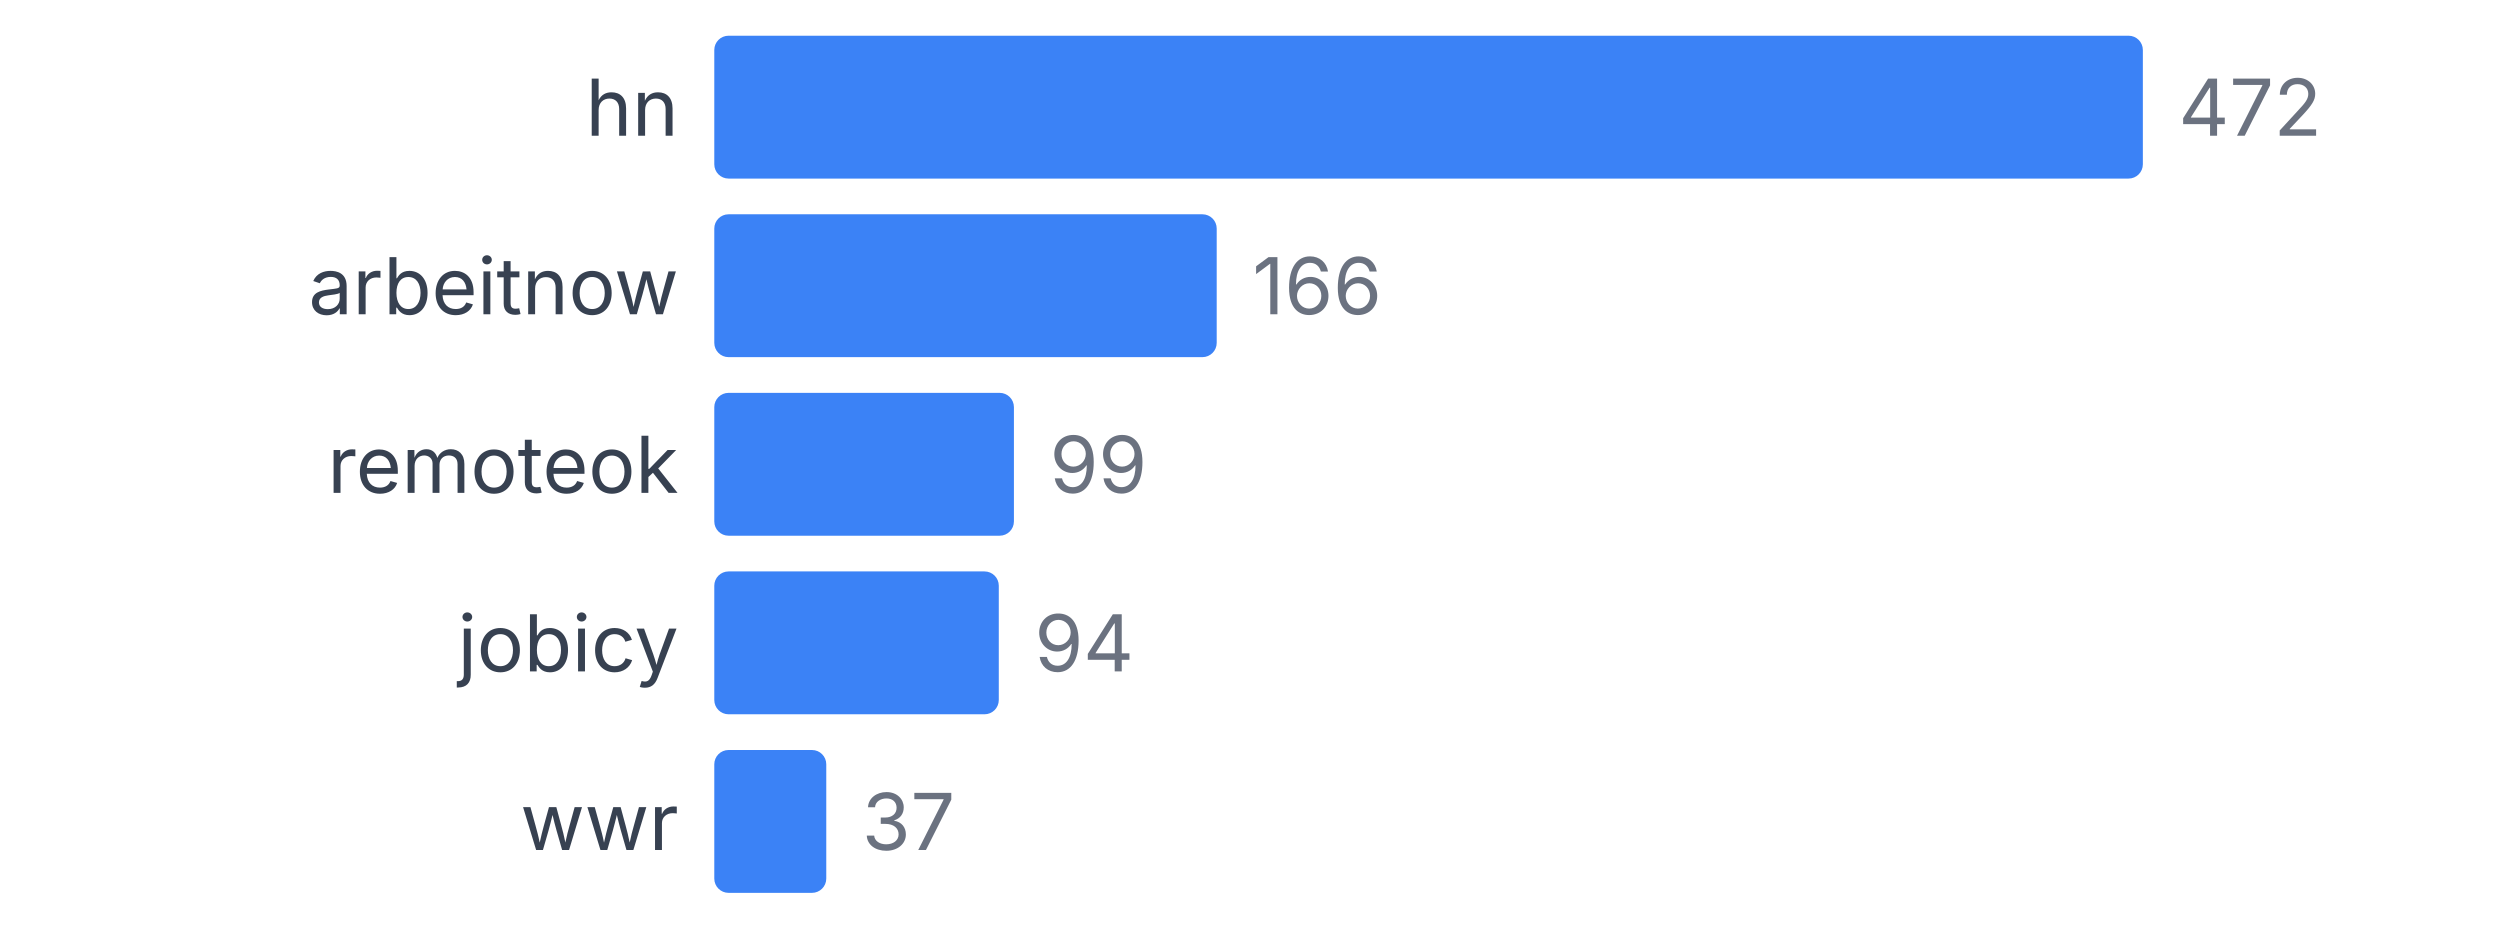
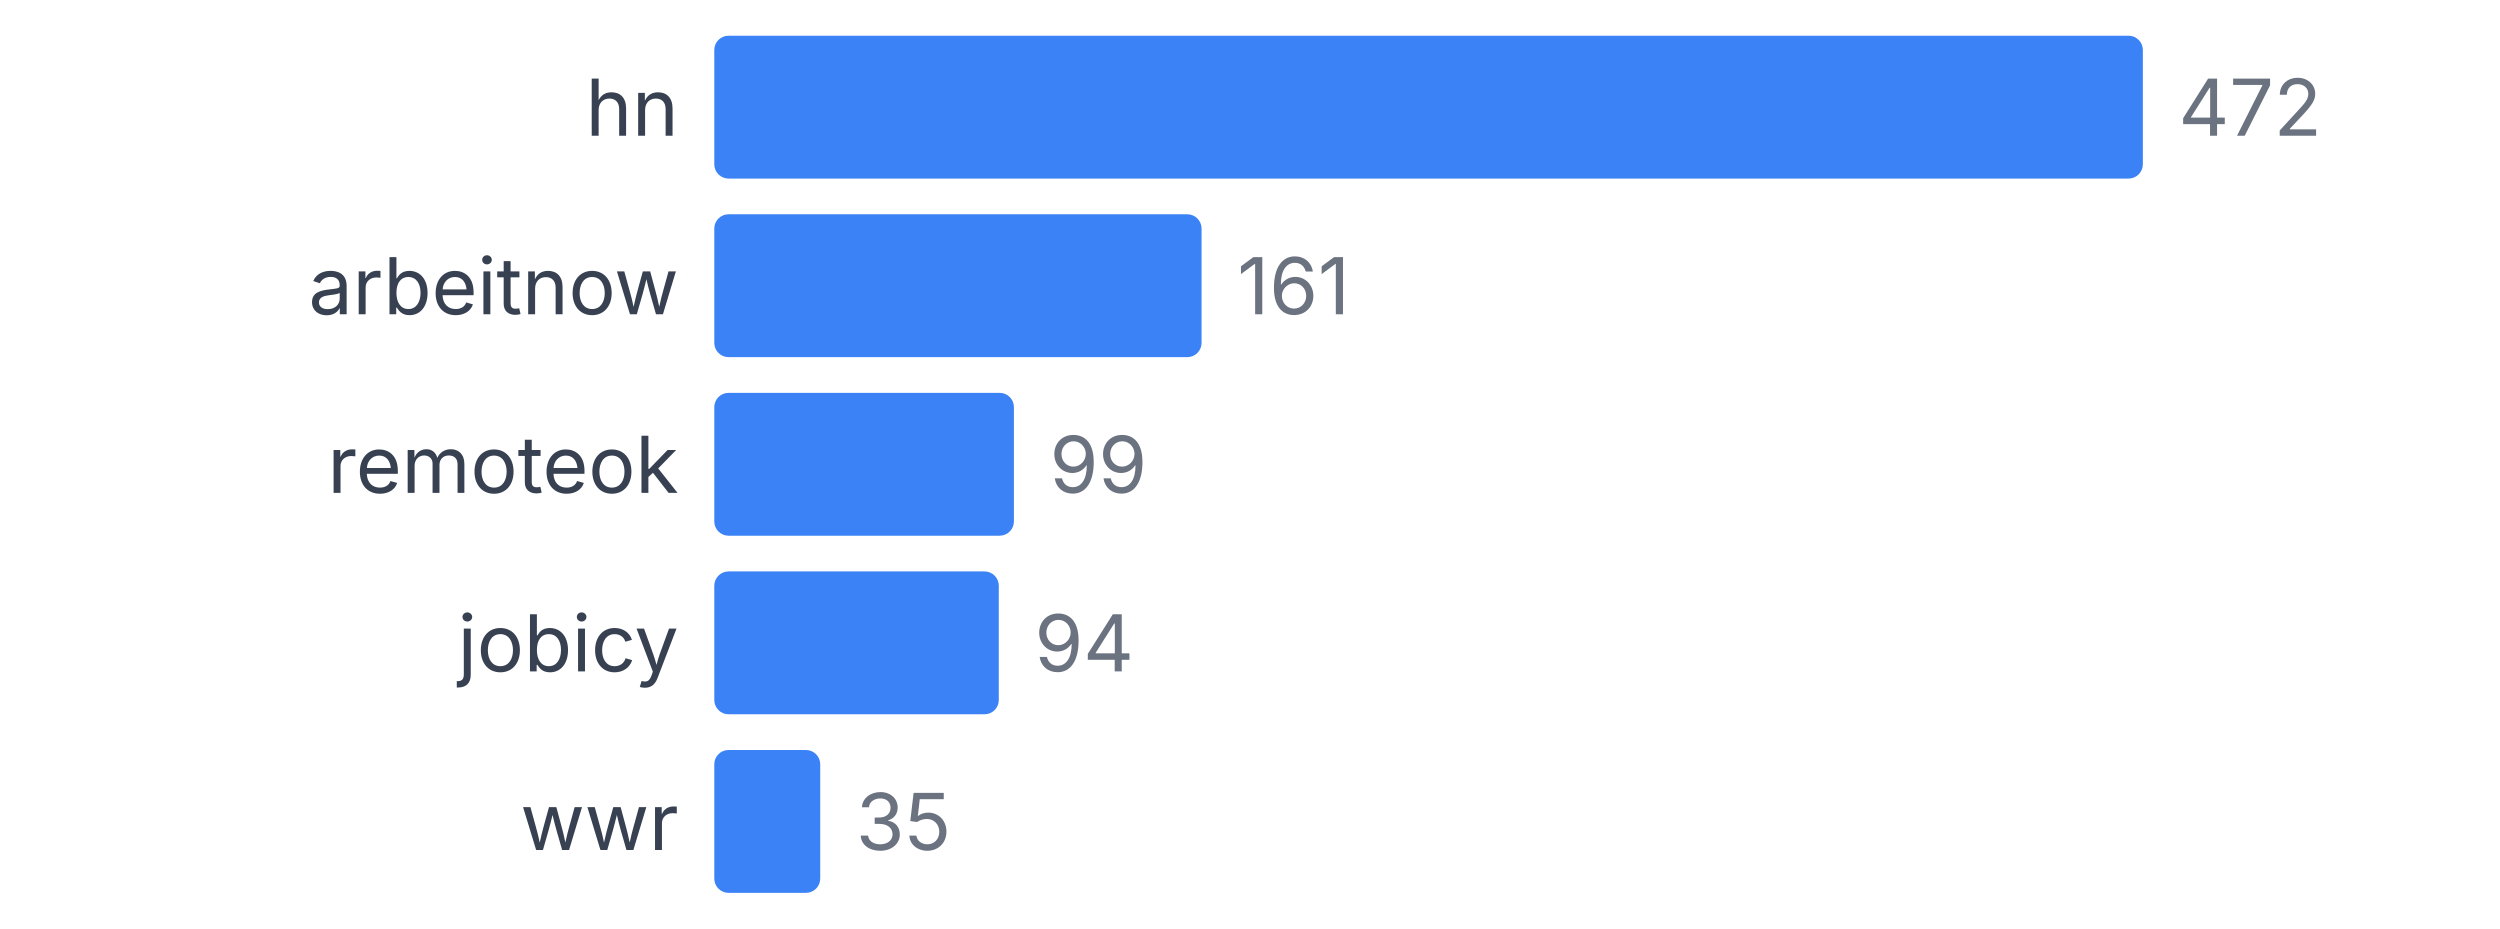
<svg xmlns="http://www.w3.org/2000/svg" width="350" height="130" viewBox="0 0 350 130">
  <style>
    text { font-family: system-ui, -apple-system, sans-serif; }
  </style>
  <text x="95" y="19" text-anchor="end" font-size="11" fill="#374151">hn</text>
  <rect x="100" y="5" width="200" height="20" fill="#3b82f6" rx="2" />
  <text x="305" y="19" font-size="11" fill="#6b7280">472</text>
  <text x="95" y="44" text-anchor="end" font-size="11" fill="#374151">arbeitnow</text>
-   <rect x="100" y="30" width="70.339" height="20" fill="#3b82f6" rx="2" />
-   <text x="175.339" y="44" font-size="11" fill="#6b7280">166</text>
+   <rect x="100" y="30" width="68.22" height="20" fill="#3b82f6" rx="2" />
+   <text x="173.22" y="44" font-size="11" fill="#6b7280">161</text>
  <text x="95" y="69" text-anchor="end" font-size="11" fill="#374151">remoteok</text>
  <rect x="100" y="55" width="41.949" height="20" fill="#3b82f6" rx="2" />
  <text x="146.949" y="69" font-size="11" fill="#6b7280">99</text>
  <text x="95" y="94" text-anchor="end" font-size="11" fill="#374151">jobicy</text>
  <rect x="100" y="80" width="39.831" height="20" fill="#3b82f6" rx="2" />
  <text x="144.831" y="94" font-size="11" fill="#6b7280">94</text>
  <text x="95" y="119" text-anchor="end" font-size="11" fill="#374151">wwr</text>
-   <rect x="100" y="105" width="15.678" height="20" fill="#3b82f6" rx="2" />
-   <text x="120.678" y="119" font-size="11" fill="#6b7280">37</text>
+   <rect x="100" y="105" width="14.831" height="20" fill="#3b82f6" rx="2" />
+   <text x="119.831" y="119" font-size="11" fill="#6b7280">35</text>
</svg>
